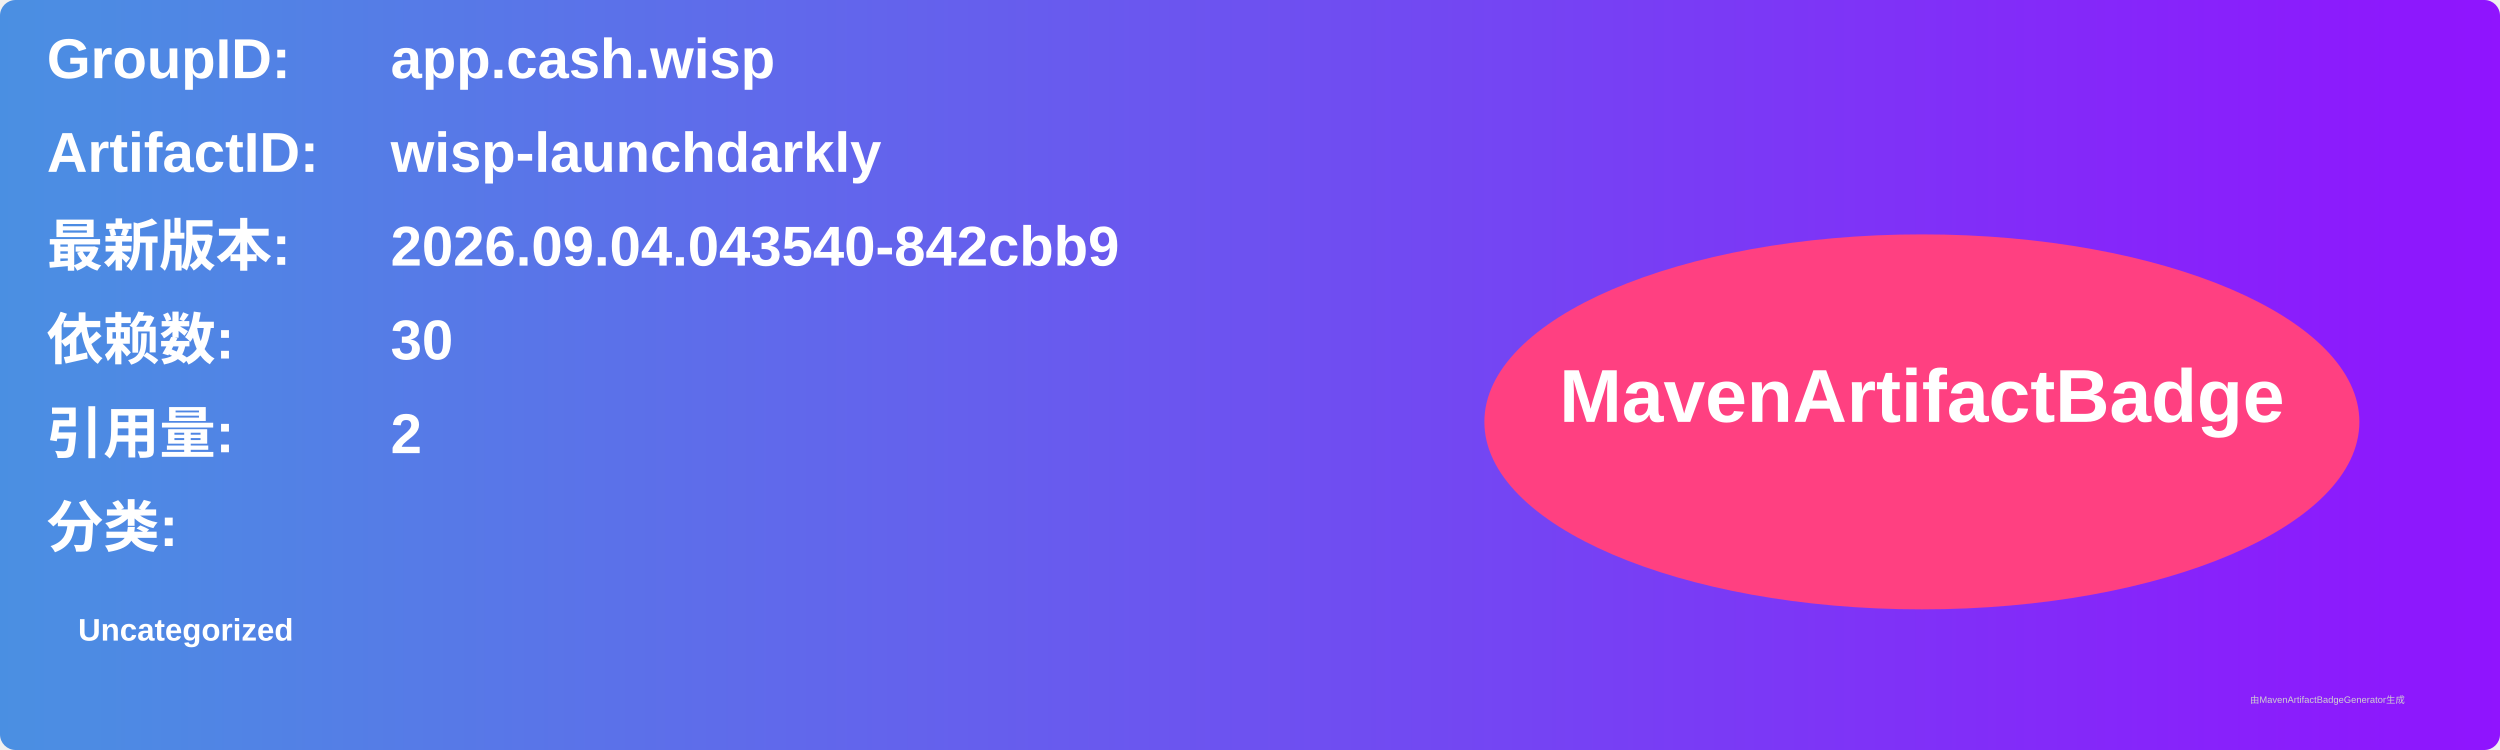
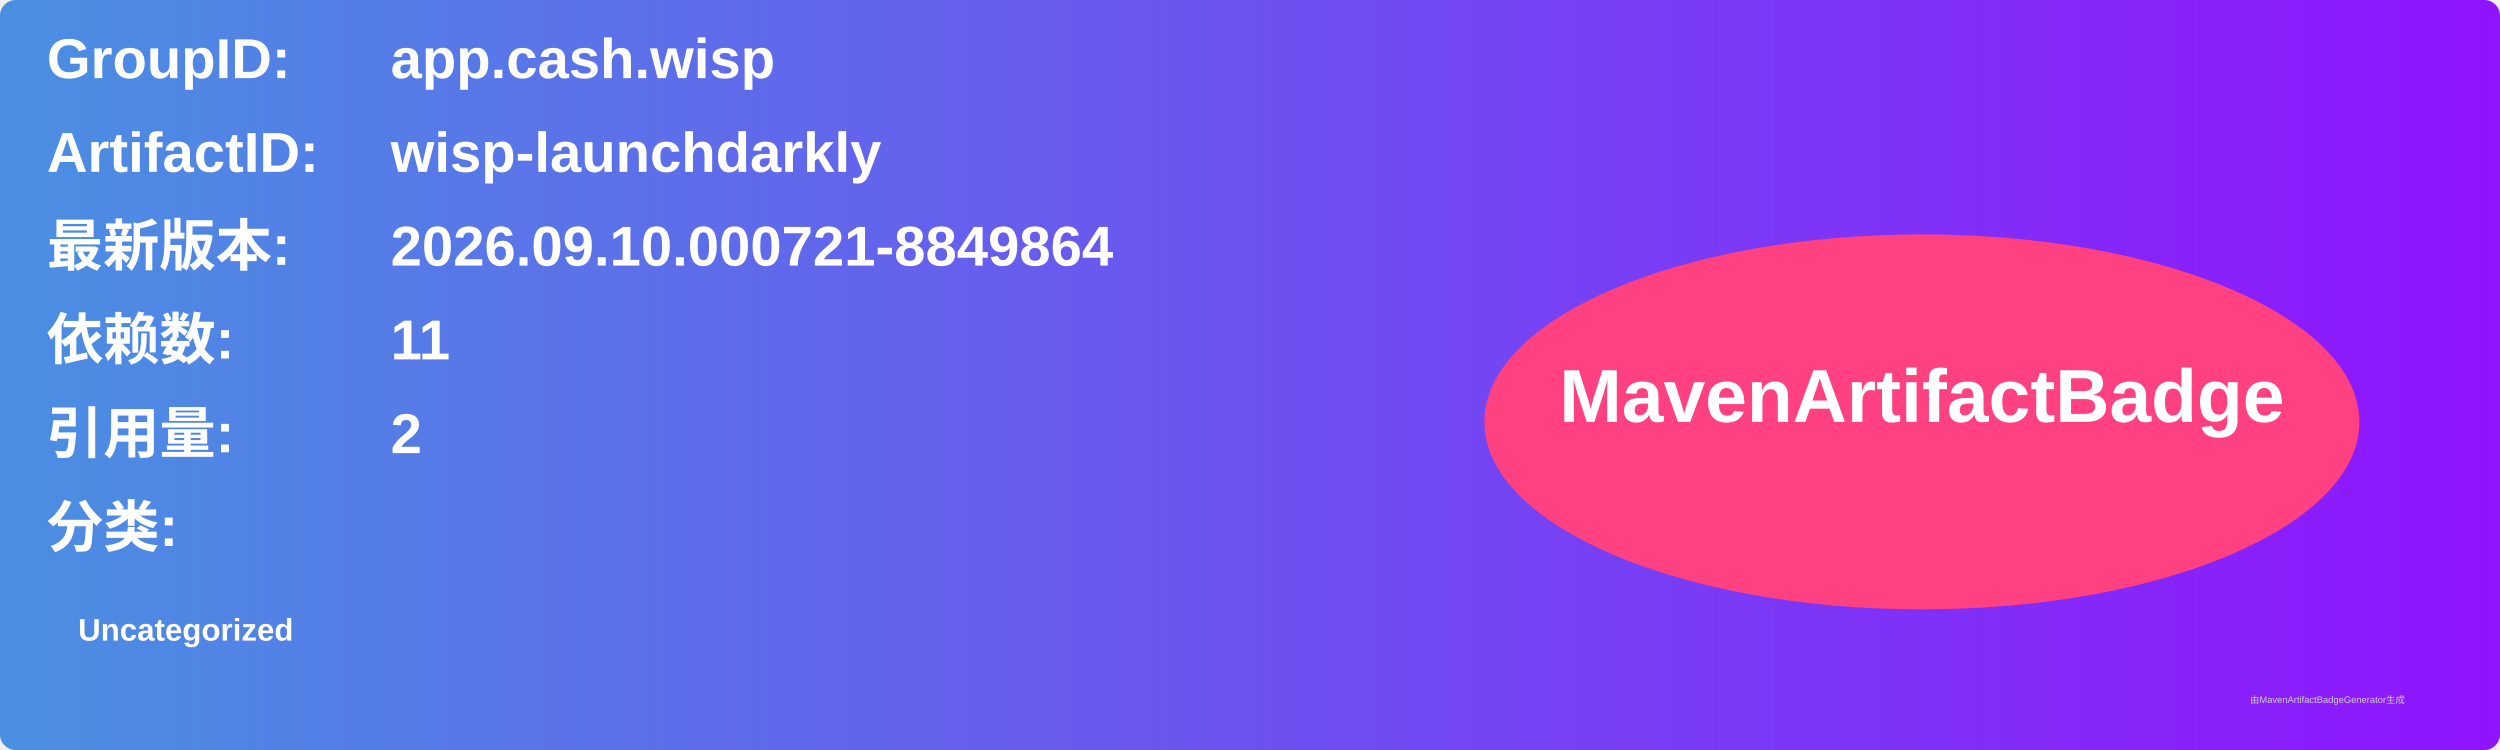
<svg xmlns="http://www.w3.org/2000/svg" width="800" height="240" viewBox="0 0 800 240">
  <linearGradient id="grad" x1="0%" y1="0%" x2="100%" y2="0%">
    <stop offset="0%" stop-color="#4a90e2" />
    <stop offset="100%" stop-color="#9013fe" />
  </linearGradient>
  <rect width="100%" height="100%" rx="5" ry="5" fill="url(#grad)" />
  <g transform="translate(15, 15)">
    <text x="0" y="10" font-family="Arial" font-size="18" fill="white" font-weight="bold" width="260">GroupID:</text>
    <text x="110" y="10" font-family="Arial" font-size="18" fill="white" font-weight="bold" width="460">app.cash.wisp</text>
    <text x="0" y="40" font-family="Arial" font-size="18" fill="white" font-weight="bold" width="260">ArtifactID:</text>
    <text x="110" y="40" font-family="Arial" font-size="18" fill="white" font-weight="bold" width="460">wisp-launchdarkly</text>
    <text x="0" y="70" font-family="Arial" font-size="18" fill="white" font-weight="bold">最新版本:</text>
    <text x="110" y="70" font-family="Arial" font-size="18" fill="white" font-weight="bold">
-       <tspan font-weight="bold">2026.09.04.043540-842cbb9</tspan>
+       <tspan font-weight="bold">2026.09.10.000721-8849864</tspan>
    </text>
    <text x="0" y="100" font-family="Arial" font-size="18" fill="white" font-weight="bold">依赖数: </text>
    <text x="110" y="100" font-family="Arial" font-size="18" fill="white">
-       <tspan font-weight="bold">30</tspan>
+       <tspan font-weight="bold">11</tspan>
    </text>
    <text x="0" y="130" font-family="Arial" font-size="18" fill="white" font-weight="bold">引用量: </text>
    <text x="110" y="130" font-family="Arial" font-size="18" fill="white">
      <tspan font-weight="bold">2</tspan>
    </text>
    <text x="0" y="160" font-family="Arial" font-size="18" fill="white" font-weight="bold">分类:</text>
    <text x="10" y="190" font-family="Arial" font-size="10" fill="white">
      <tspan font-weight="bold">Uncategorized</tspan>
    </text>
    <ellipse cx="600" cy="120" rx="140" ry="60" fill="#ff4081" />
    <text x="600" y="120" text-anchor="middle" font-family="Arial" font-size="24" fill="white" font-weight="bold">MavenArtifactBadge</text>
  </g>
  <text x="720" y="225" font-family="Arial" font-size="3" fill="#d0d0d0">由MavenArtifactBadgeGenerator生成</text>
</svg>
